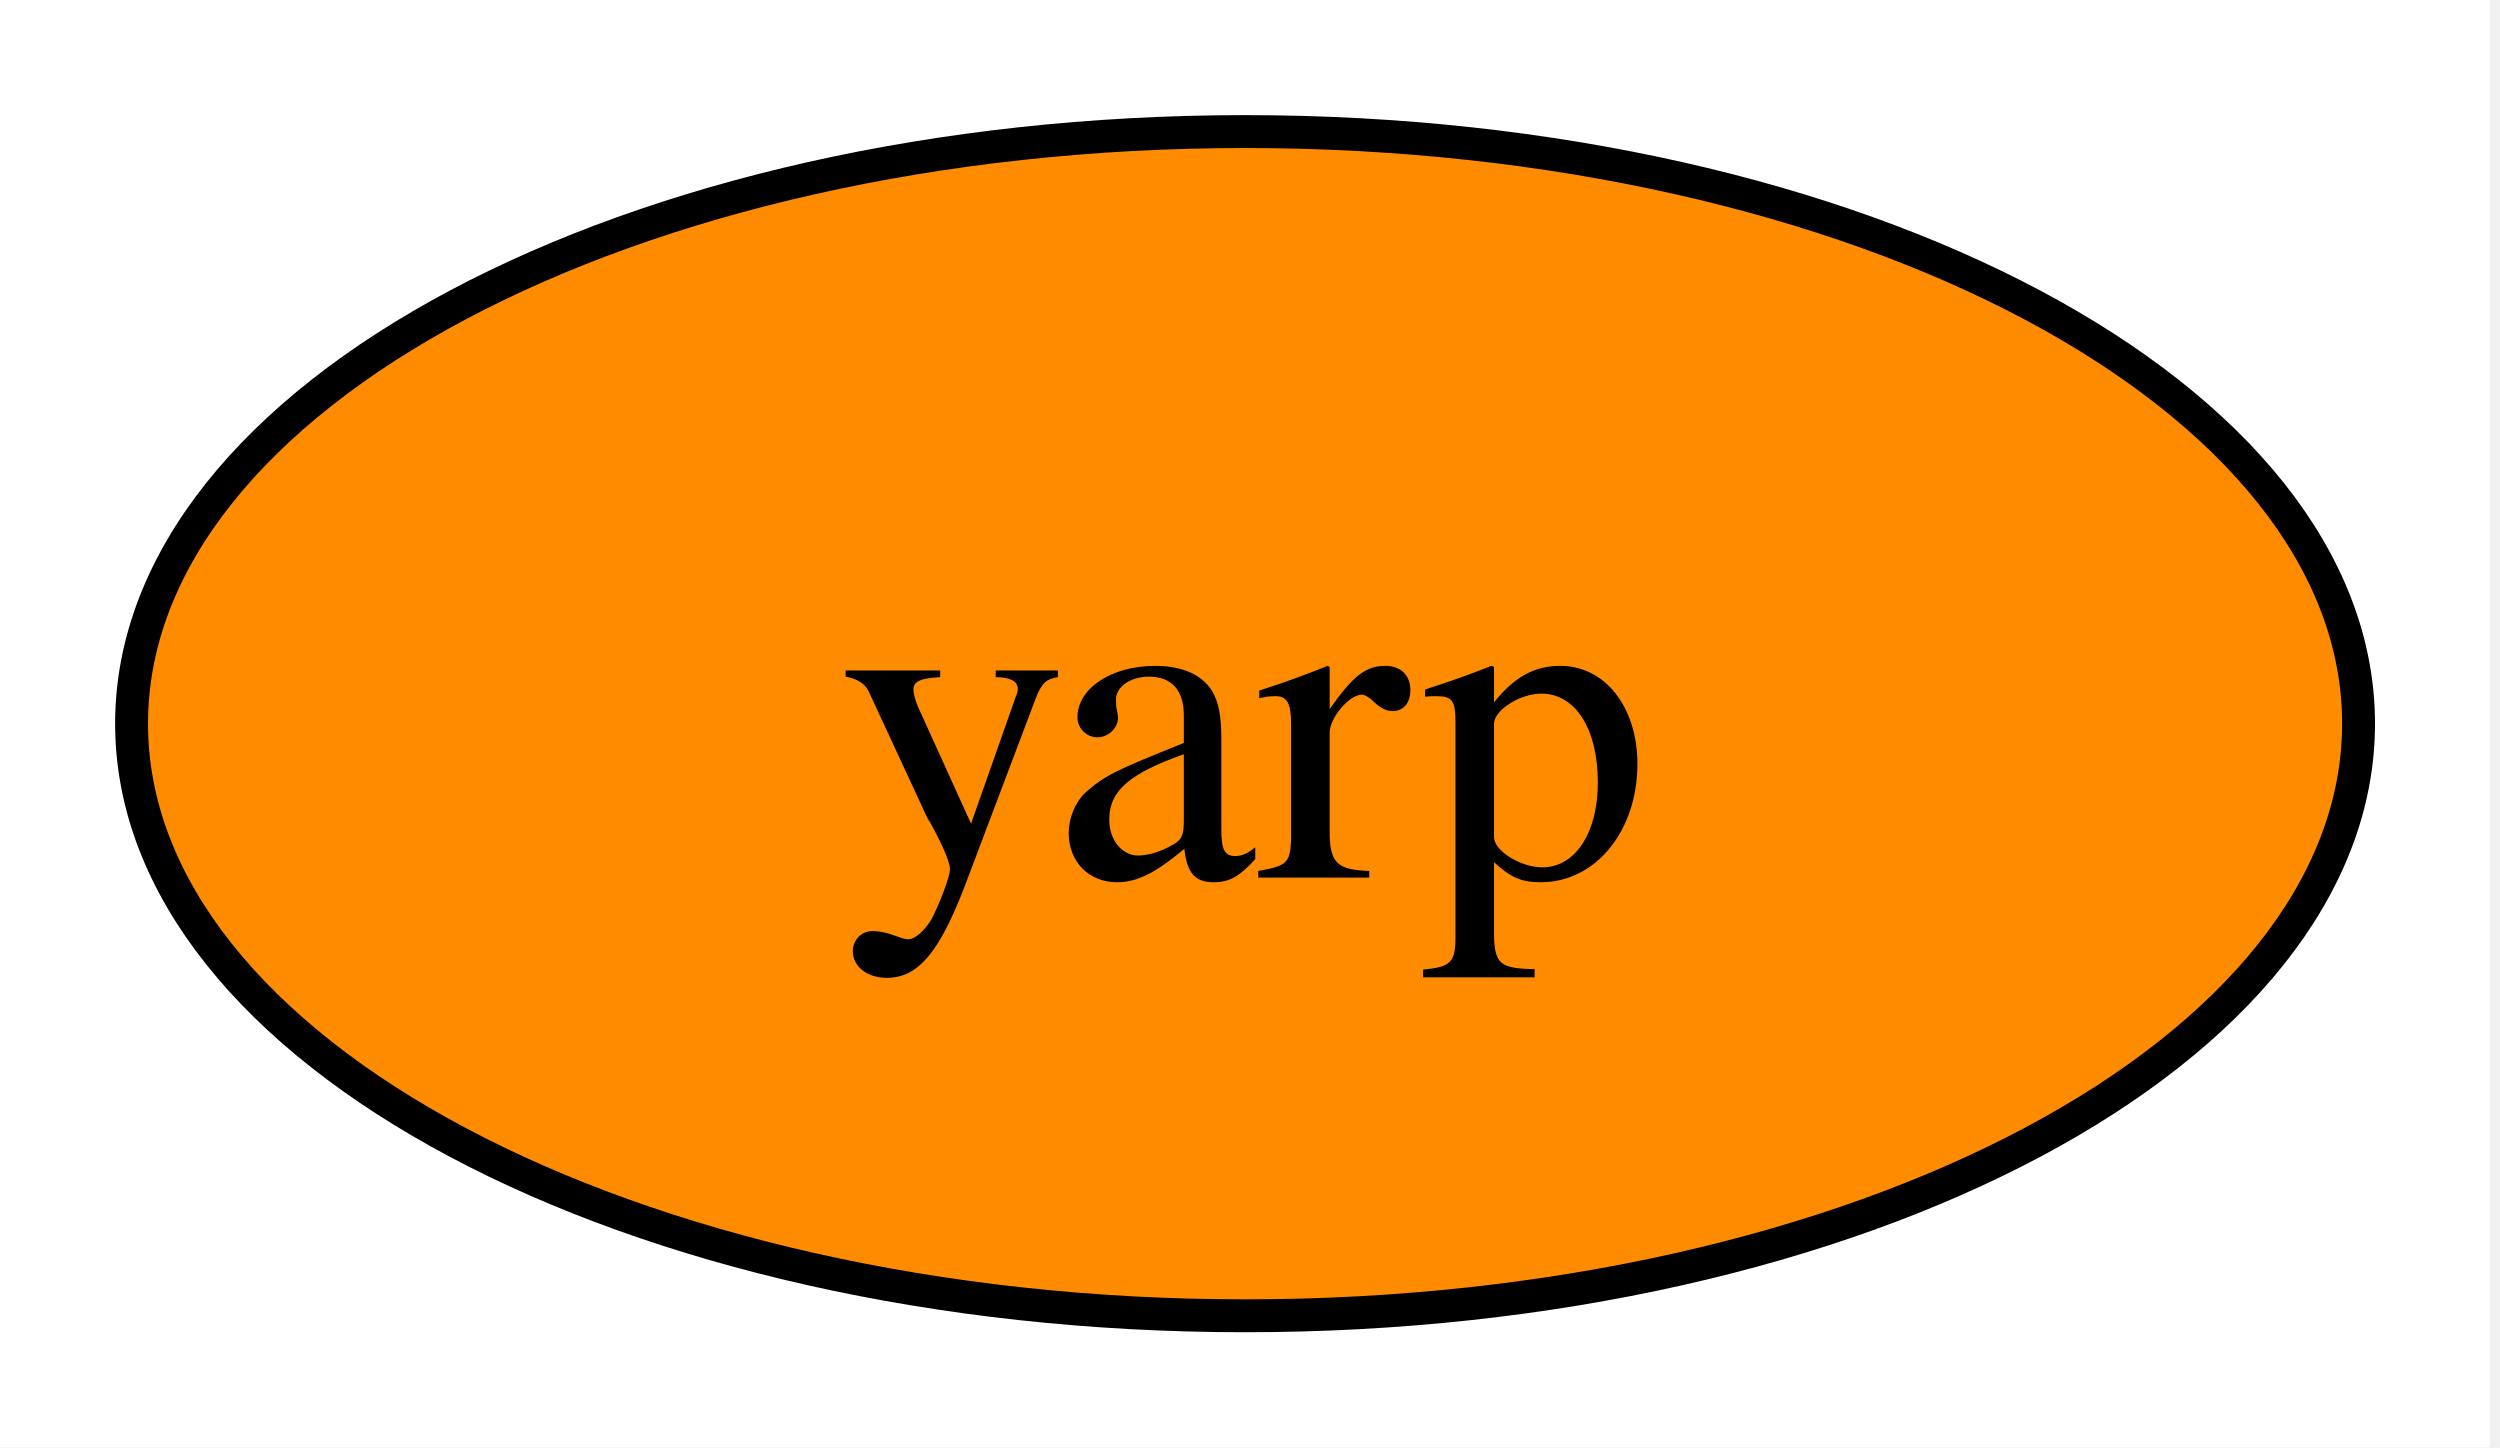
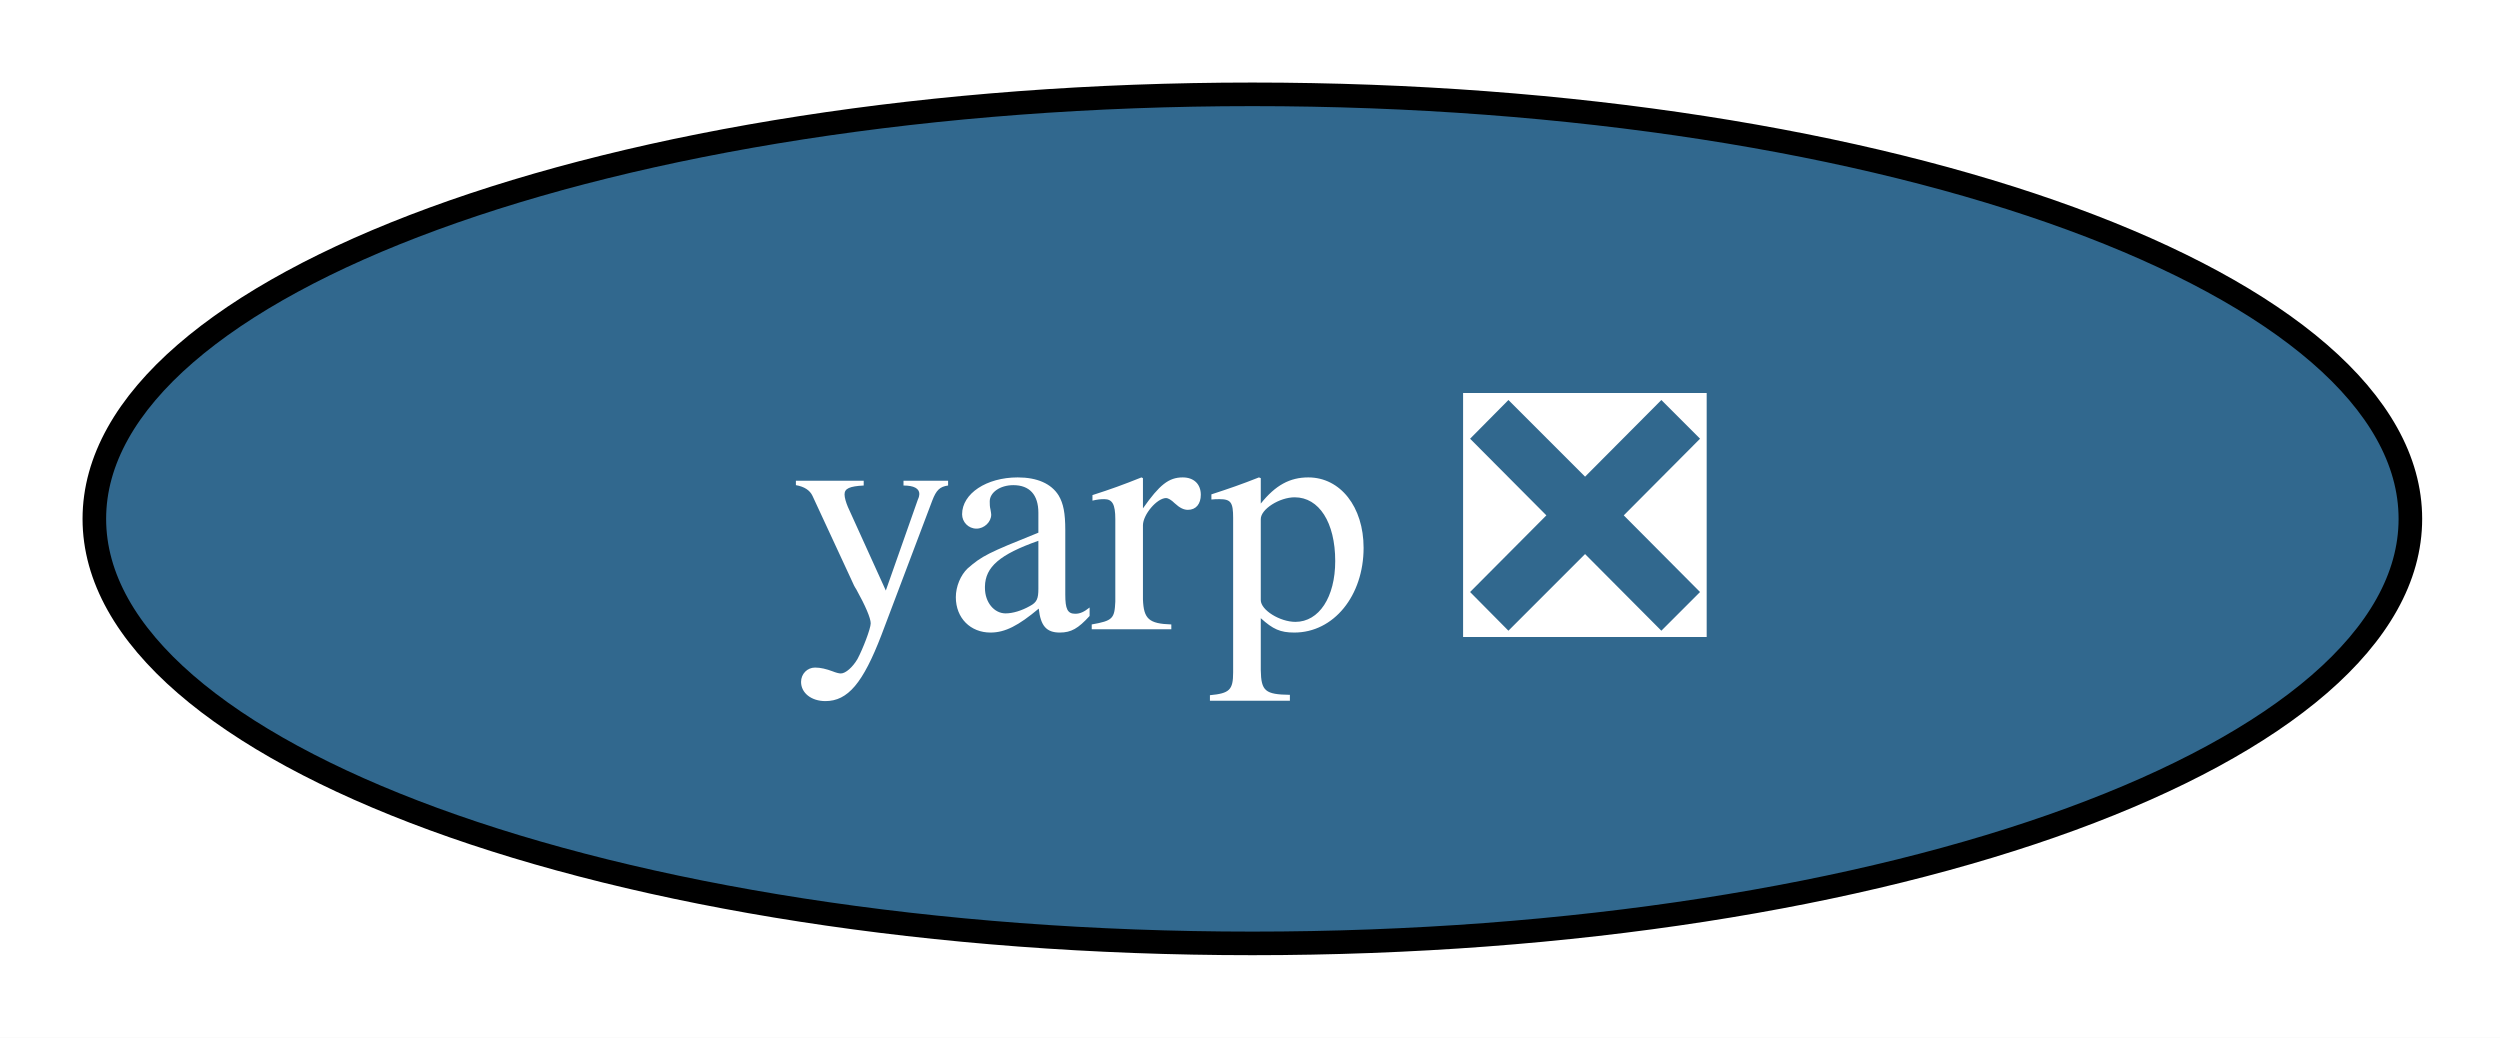
- <svg xmlns="http://www.w3.org/2000/svg" xmlns:xlink="http://www.w3.org/1999/xlink" width="76pt" height="44pt" viewBox="0.00 0.00 76.00 44.00">
+ <svg xmlns="http://www.w3.org/2000/svg" xmlns:xlink="http://www.w3.org/1999/xlink" width="106pt" height="44pt" viewBox="0.00 0.00 106.00 44.00">
  <g id="graph0" class="graph" transform="scale(1 1) rotate(0) translate(4 40)">
-     <polygon fill="white" stroke="none" points="-4,4 -4,-40 71.69,-40 71.69,4 -4,4" />
+     <polygon fill="white" stroke="none" points="-4,4 -4,-40 102.21,-40 102.21,4 -4,4" />
    <g id="node1" class="node">
      <g id="a_node1">
-         <a xlink:href="https://github.com/conda-forge/yarp-feedstock" xlink:title="yarp">
-           <ellipse fill="#ff8c00" stroke="black" cx="33.85" cy="-18" rx="33.85" ry="18" />
-           <text xml:space="preserve" text-anchor="middle" x="33.85" y="-13.32" font-family="Times,serif" font-size="14.00">yarp</text>
+         <a xlink:href="https://github.com/conda-forge/yarp-feedstock/pull/99" xlink:title="yarp ❎">
+           <ellipse fill="#31688e" stroke="black" cx="49.1" cy="-18" rx="49.1" ry="18" />
+           <text xml:space="preserve" text-anchor="middle" x="49.1" y="-13.32" font-family="Times,serif" font-size="14.00" fill="white">yarp ❎</text>
        </a>
      </g>
    </g>
  </g>
</svg>
